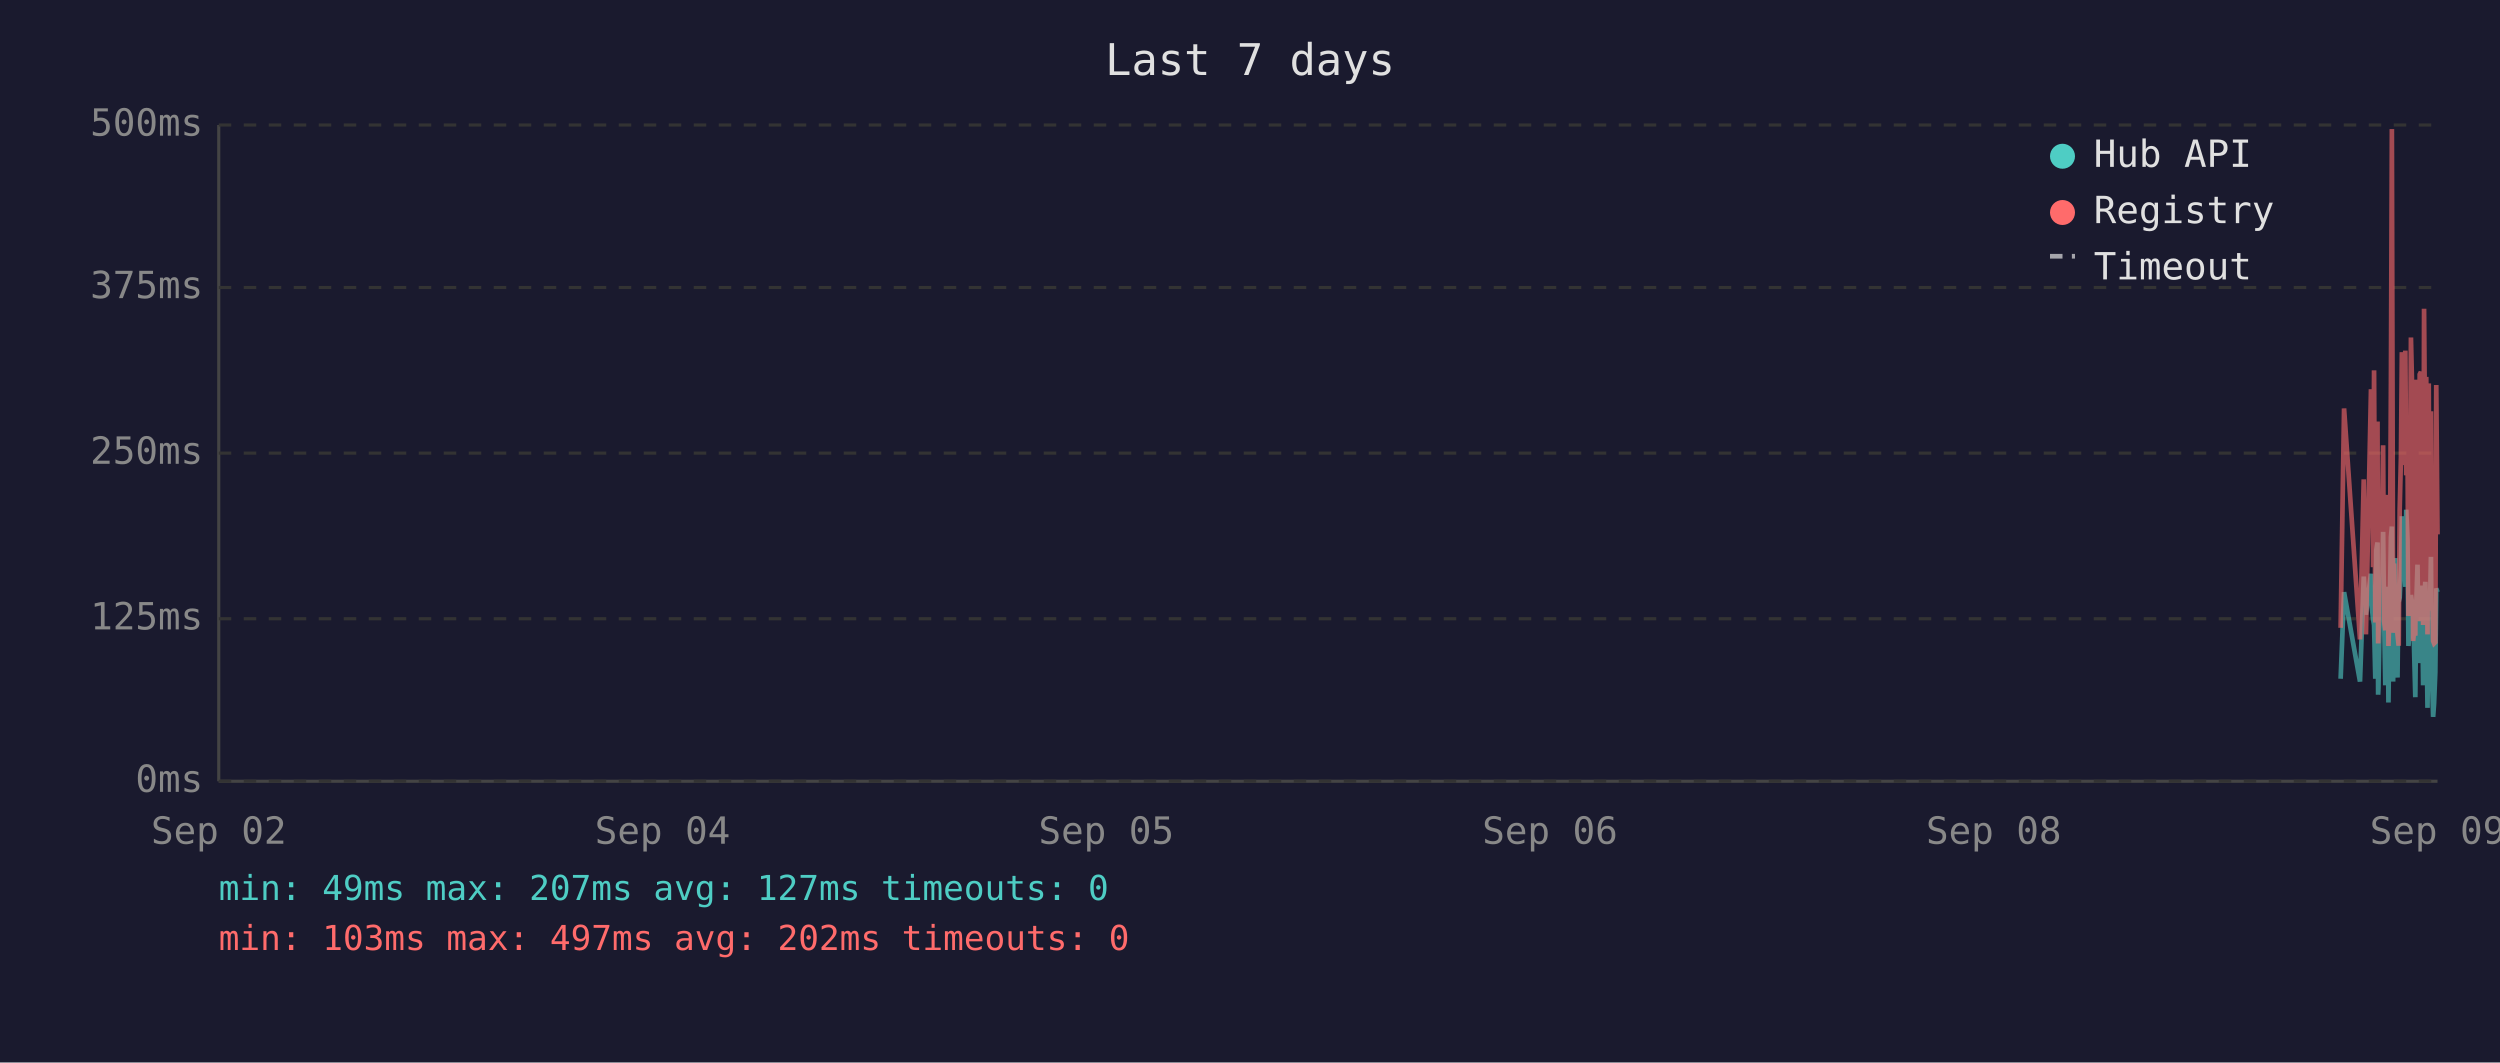
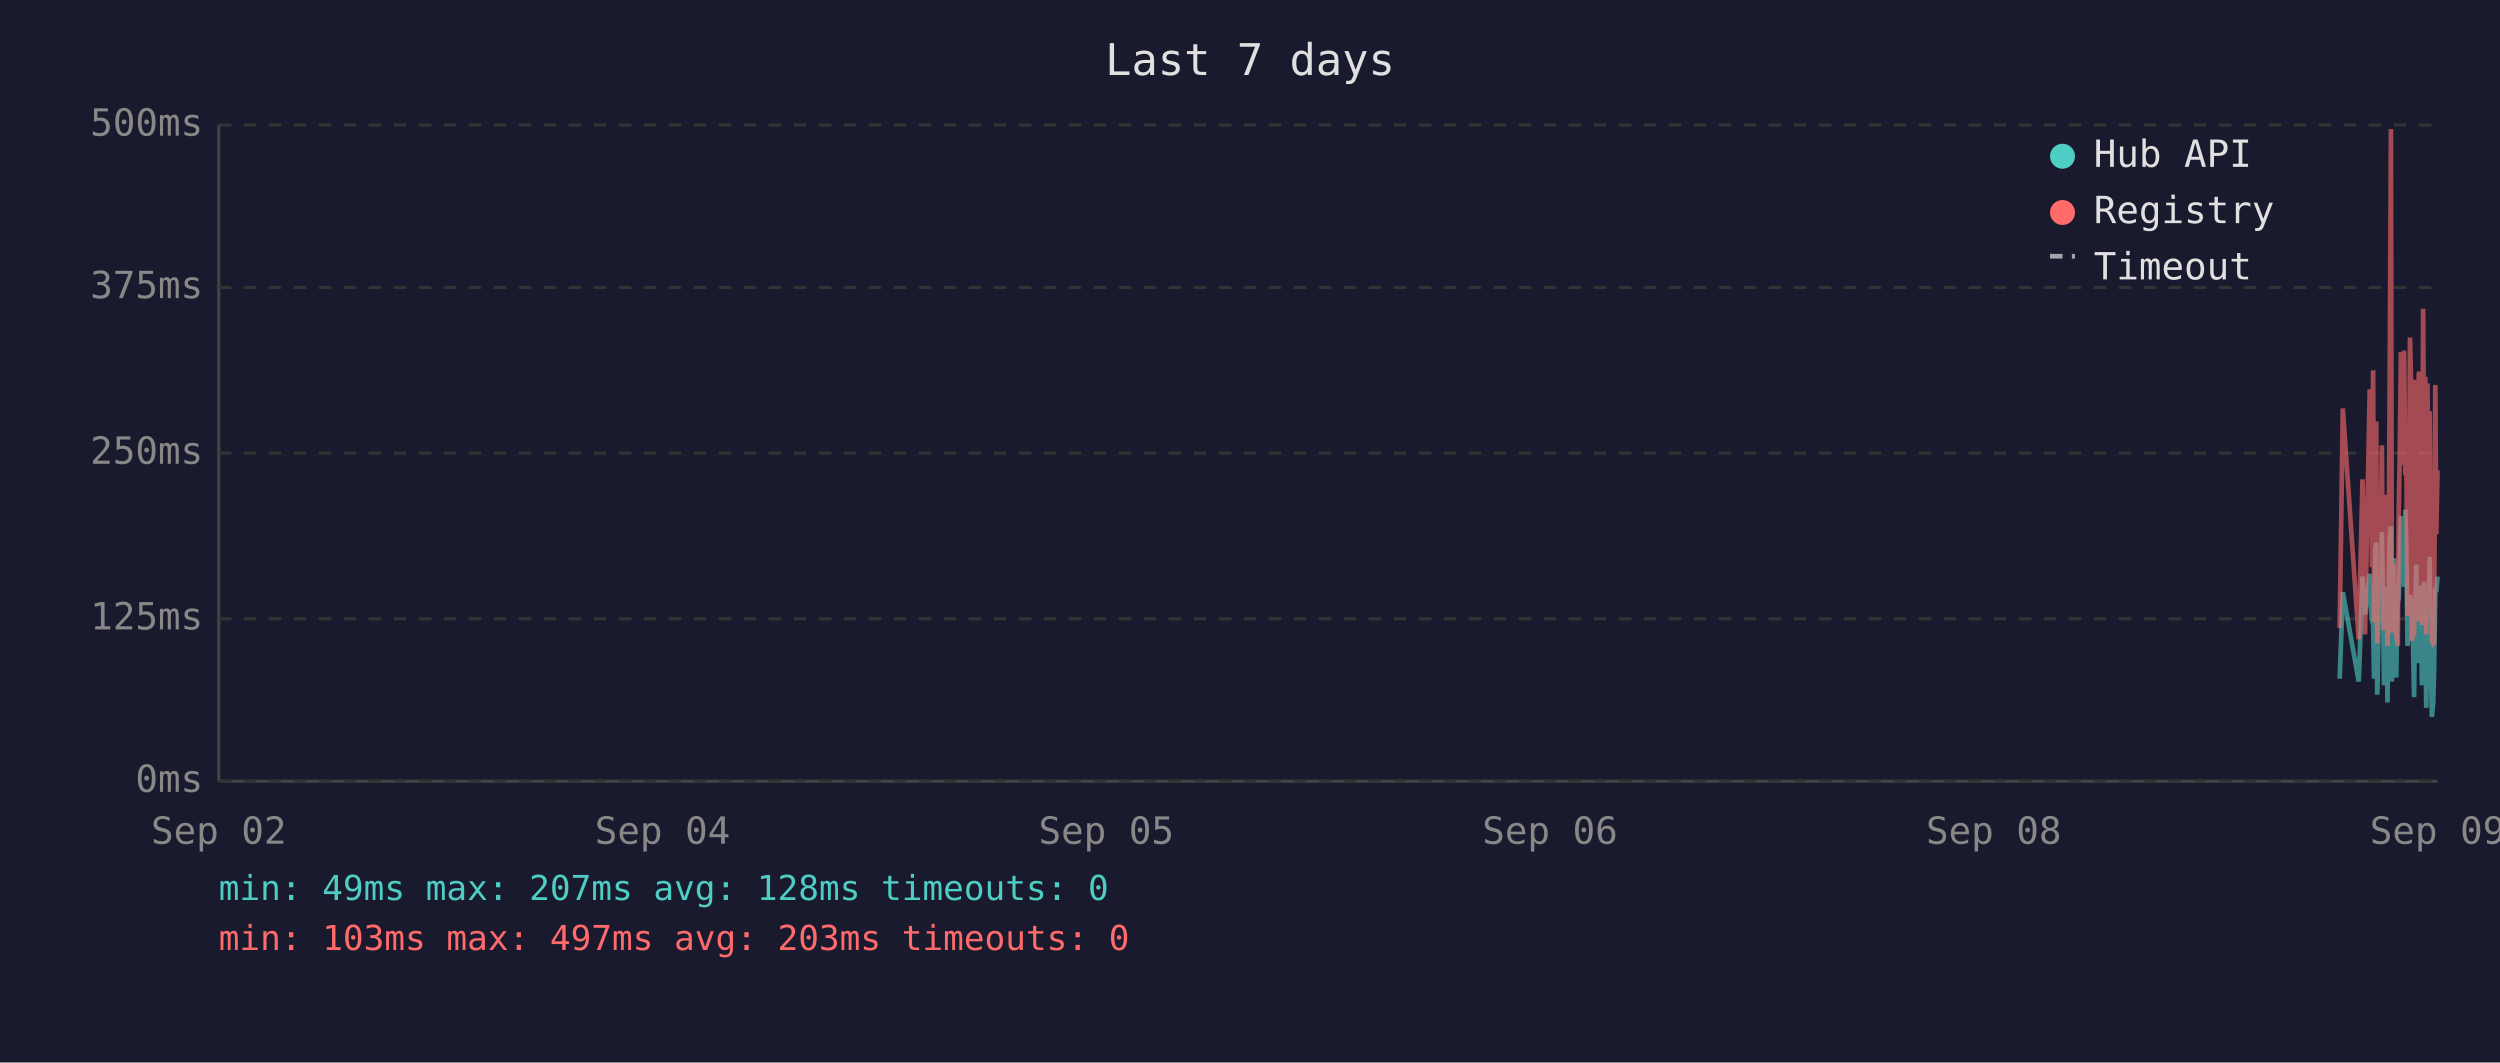
<svg xmlns="http://www.w3.org/2000/svg" viewBox="0 0 800 340" font-family="monospace" font-size="12">
  <rect width="800" height="340" fill="#1a1a2e" />
  <text x="400" y="24" fill="#e0e0e0" font-size="14" text-anchor="middle">Last 7 days</text>
  <line x1="70" y1="40" x2="70" y2="250" stroke="#444" stroke-width="1" />
  <line x1="70" y1="250" x2="780" y2="250" stroke="#444" stroke-width="1" />
  <line x1="70" y1="250" x2="780" y2="250" stroke="#333" stroke-width="1" stroke-dasharray="4" />
  <text x="65" y="250" fill="#888" text-anchor="end" dominant-baseline="middle">0ms</text>
  <line x1="70" y1="198" x2="780" y2="198" stroke="#333" stroke-width="1" stroke-dasharray="4" />
  <text x="65" y="198" fill="#888" text-anchor="end" dominant-baseline="middle">125ms</text>
  <line x1="70" y1="145" x2="780" y2="145" stroke="#333" stroke-width="1" stroke-dasharray="4" />
  <text x="65" y="145" fill="#888" text-anchor="end" dominant-baseline="middle">250ms</text>
  <line x1="70" y1="92" x2="780" y2="92" stroke="#333" stroke-width="1" stroke-dasharray="4" />
  <text x="65" y="92" fill="#888" text-anchor="end" dominant-baseline="middle">375ms</text>
  <line x1="70" y1="40" x2="780" y2="40" stroke="#333" stroke-width="1" stroke-dasharray="4" />
  <text x="65" y="40" fill="#888" text-anchor="end" dominant-baseline="middle">500ms</text>
  <text x="70" y="270" fill="#888" text-anchor="middle">Sep 02</text>
  <text x="212" y="270" fill="#888" text-anchor="middle">Sep 04</text>
  <text x="354" y="270" fill="#888" text-anchor="middle">Sep 05</text>
  <text x="496" y="270" fill="#888" text-anchor="middle">Sep 06</text>
  <text x="638" y="270" fill="#888" text-anchor="middle">Sep 08</text>
  <text x="780" y="270" fill="#888" text-anchor="middle">Sep 09</text>
-   <polyline points="749.0,217.2 750.1,189.5 755.2,218.1 756.4,184.5 757.1,196.7 758.7,183.6 759.0,194.6 759.4,198.3 759.7,200.0 760.1,217.2 760.4,176.1 760.8,173.6 761.0,222.3 761.1,220.2 761.5,197.5 761.9,192.5 762.2,194.6 762.6,170.2 762.9,196.7 763.3,219.3 763.6,191.2 764.0,187.8 764.3,224.8 764.7,196.2 765.1,171.9 765.4,168.5 765.8,218.1 766.1,184.1 766.5,178.6 766.8,211.8 767.2,216.8 767.5,191.2 767.6,192.5 767.9,191.2 768.3,181.5 768.6,165.2 769.0,183.2 769.3,177.8 769.7,187.8 770.0,163.1 770.4,172.7 770.7,206.7 771.1,202.1 771.5,190.4 771.8,192.5 772.2,193.7 772.5,207.6 772.9,223.1 773.2,193.7 773.6,180.7 774.0,212.2 774.3,193.7 774.7,192.5 775.0,187.4 775.4,219.3 775.7,192.5 776.1,186.2 776.4,196.2 776.8,226.5 777.2,191.6 777.5,199.6 777.9,178.2 778.2,215.1 778.6,229.4 778.9,225.2 779.3,215.1 779.6,188.3 780.0,189.5" fill="none" stroke="#4ecdc4" stroke-width="1.5" opacity="0.6" />
-   <polyline points="749.0,200.9 750.1,130.7 755.2,204.6 756.4,153.4 757.1,203.0 758.7,125.3 759.0,125.3 759.4,181.5 759.7,118.5 760.1,199.2 760.4,162.6 760.8,134.9 761.0,205.9 761.1,201.7 761.5,168.1 761.9,158.0 762.2,168.1 762.6,142.5 762.9,198.8 763.3,201.7 763.6,162.2 764.0,158.4 764.3,206.7 764.7,194.6 765.1,121.9 765.4,41.3 765.8,202.5 766.1,180.3 766.5,202.5 766.8,198.3 767.2,203.0 767.5,205.9 767.6,205.9 767.9,163.1 768.3,146.3 768.6,112.7 769.0,136.2 769.3,148.8 769.7,112.2 770.0,152.1 770.4,143.3 770.7,197.1 771.1,179.9 771.5,108.0 771.8,120.6 772.2,205.1 772.5,201.7 772.9,203.4 773.2,121.5 773.6,168.9 774.0,198.8 774.3,119.8 774.7,119.0 775.0,162.6 775.4,200.0 775.7,98.8 776.1,151.3 776.4,120.6 776.8,203.0 777.2,122.7 777.5,195.4 777.9,131.6 778.2,183.2 778.6,205.1 778.9,205.9 779.3,205.5 779.6,123.2 780.0,171.0" fill="none" stroke="#ff6b6b" stroke-width="1.5" opacity="0.6" />
+   <polyline points="748.7,217.2 749.7,189.5 754.8,218.1 756.0,184.5 756.8,196.7 758.3,183.6 758.7,194.6 759.0,198.3 759.4,200.0 759.7,217.2 760.1,176.1 760.4,173.6 760.7,222.3 760.8,220.2 761.2,197.5 761.5,192.5 761.9,194.6 762.2,170.2 762.6,196.7 762.9,219.3 763.3,191.2 763.6,187.8 764.0,224.8 764.3,196.2 764.7,171.9 765.1,168.5 765.4,218.1 765.8,184.1 766.1,178.6 766.5,211.8 766.8,216.8 767.2,191.2 767.3,192.5 767.6,191.2 767.9,181.5 768.3,165.2 768.6,183.2 769.0,177.8 769.3,187.8 769.7,163.1 770.0,172.7 770.4,206.7 770.8,202.1 771.2,190.4 771.5,192.5 771.8,193.7 772.2,207.6 772.5,223.1 772.9,193.7 773.2,180.7 773.6,212.2 774.0,193.7 774.3,192.5 774.7,187.4 775.0,219.3 775.4,192.5 775.7,186.2 776.1,196.2 776.4,226.5 776.8,191.6 777.2,199.6 777.5,178.2 777.9,215.1 778.2,229.4 778.6,225.2 778.9,215.1 779.3,188.3 779.6,189.5 780.0,184.5" fill="none" stroke="#4ecdc4" stroke-width="1.5" opacity="0.6" />
+   <polyline points="748.7,200.9 749.7,130.7 754.8,204.6 756.0,153.4 756.8,203.0 758.3,125.3 758.7,125.3 759.0,181.5 759.4,118.5 759.7,199.2 760.1,162.6 760.4,134.9 760.7,205.9 760.8,201.7 761.2,168.1 761.5,158.0 761.9,168.1 762.2,142.5 762.6,198.8 762.9,201.7 763.3,162.2 763.6,158.4 764.0,206.7 764.3,194.6 764.7,121.9 765.1,41.3 765.4,202.5 765.8,180.3 766.1,202.5 766.5,198.3 766.8,203.0 767.2,205.9 767.3,205.9 767.6,163.1 767.9,146.3 768.3,112.7 768.6,136.2 769.0,148.8 769.3,112.2 769.7,152.1 770.0,143.3 770.4,197.1 770.8,179.9 771.2,108.0 771.5,120.6 771.8,205.1 772.2,201.7 772.5,203.4 772.9,121.5 773.2,168.9 773.6,198.8 774.0,119.8 774.3,119.0 774.7,162.6 775.0,200.0 775.4,98.8 775.7,151.3 776.1,120.6 776.4,203.0 776.8,122.7 777.2,195.4 777.5,131.6 777.9,183.2 778.2,205.1 778.6,205.9 778.9,205.5 779.3,123.2 779.6,171.0 780.0,150.5" fill="none" stroke="#ff6b6b" stroke-width="1.5" opacity="0.6" />
  <circle cx="660" cy="50" r="4" fill="#4ecdc4" />
  <text x="670" y="50" fill="#e0e0e0" dominant-baseline="middle">Hub API</text>
  <circle cx="660" cy="68" r="4" fill="#ff6b6b" />
  <text x="670" y="68" fill="#e0e0e0" dominant-baseline="middle">Registry</text>
  <line x1="656" y1="82" x2="664" y2="82" stroke="#e0e0e0" stroke-width="1.5" stroke-dasharray="4,3" opacity="0.7" />
  <text x="670" y="86" fill="#e0e0e0" dominant-baseline="middle">Timeout</text>
-   <text x="70" y="288" fill="#4ecdc4" font-size="11">min: 49ms  max: 207ms  avg: 127ms  timeouts: 0</text>
-   <text x="70" y="304" fill="#ff6b6b" font-size="11">min: 103ms  max: 497ms  avg: 202ms  timeouts: 0</text>
+   <text x="70" y="288" fill="#4ecdc4" font-size="11">min: 49ms  max: 207ms  avg: 128ms  timeouts: 0</text>
+   <text x="70" y="304" fill="#ff6b6b" font-size="11">min: 103ms  max: 497ms  avg: 203ms  timeouts: 0</text>
</svg>
